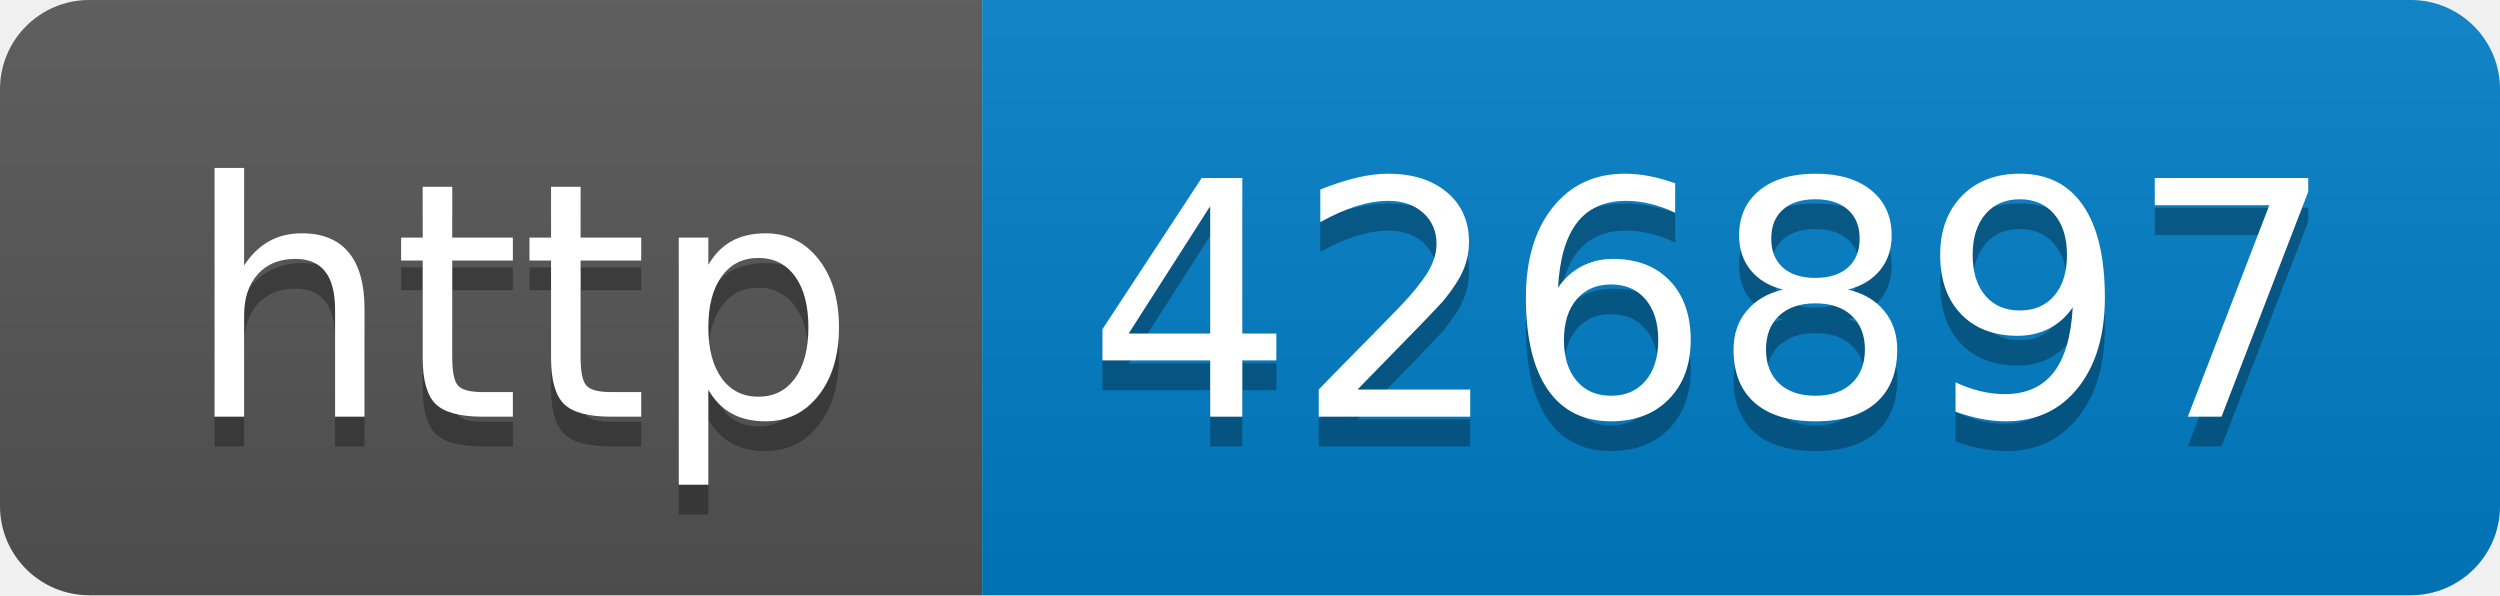
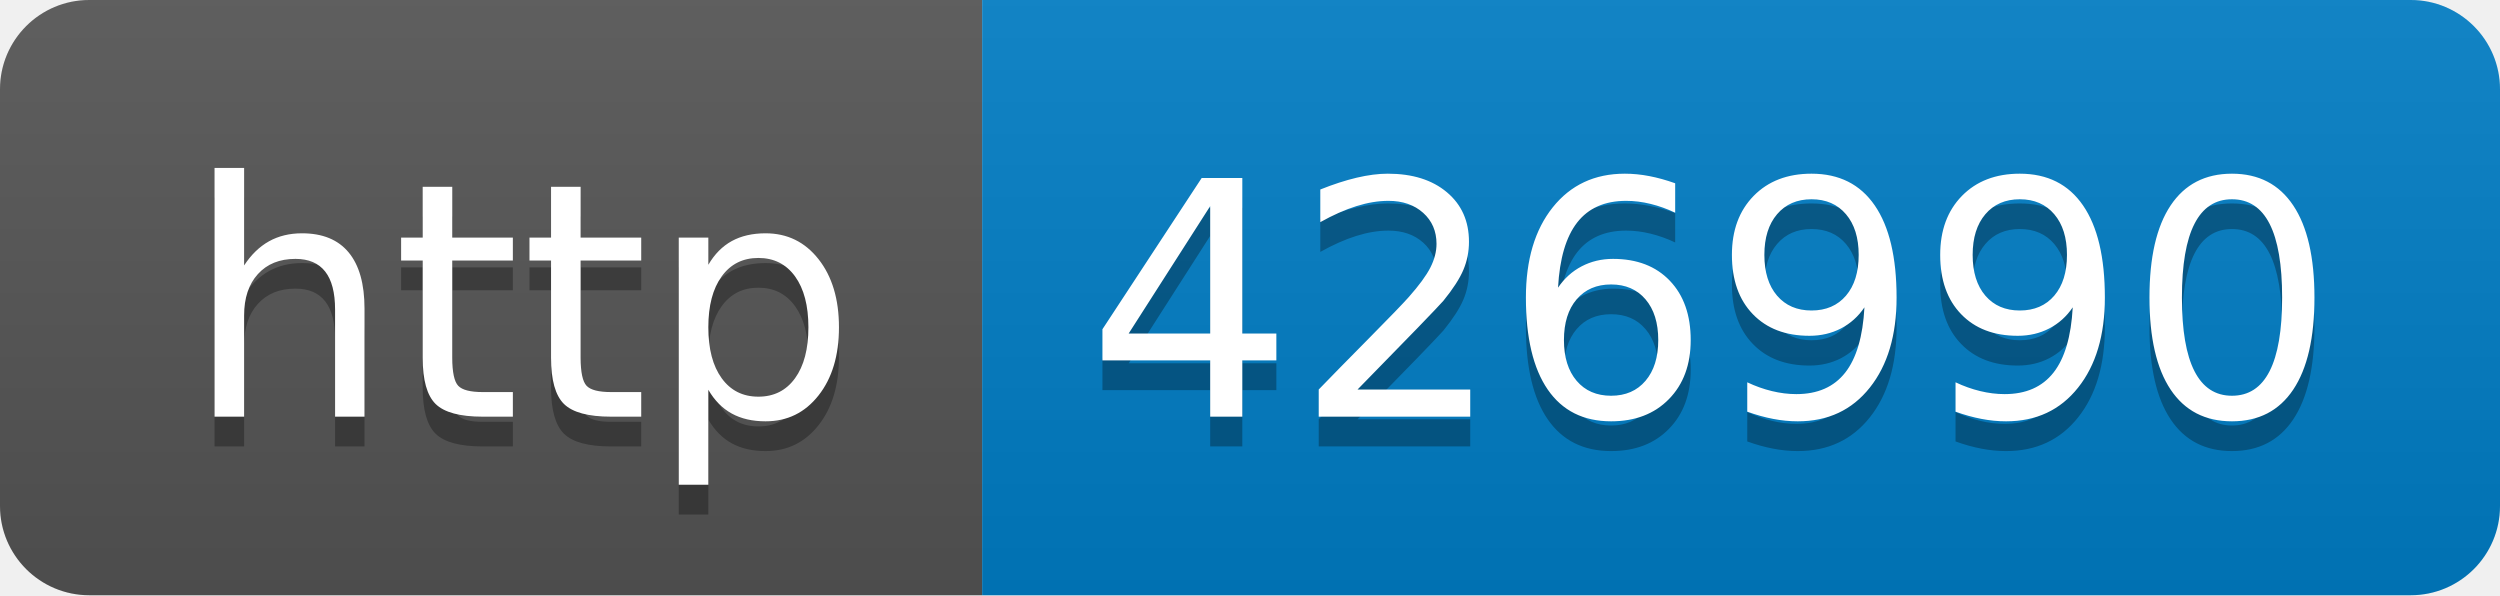
- <svg xmlns="http://www.w3.org/2000/svg" width="84" height="20" role="img" aria-label="http: 426897">
+ <svg xmlns="http://www.w3.org/2000/svg" width="84" height="20" role="img" aria-label="http: 426990">
  <linearGradient id="s" x2="0" y2="100%">
    <stop offset="0" stop-color="#bbb" stop-opacity=".1" />
    <stop offset="1" stop-opacity=".1" />
  </linearGradient>
  <clipPath id="r">
    <rect width="84" height="20" rx="3" fill="#fff" />
  </clipPath>
  <g clip-path="url(#r)">
    <rect width="33" height="20" fill="#555" />
    <rect x="33" width="51" height="20" fill="#007ec6" />
    <rect width="84" height="20" fill="url(#s)" />
  </g>
  <g fill="#fff" text-anchor="middle" font-family="Verdana,Geneva,DejaVu Sans,sans-serif" text-rendering="geometricPrecision" font-size="110">
    <text aria-hidden="true" x="175" y="150" fill="#010101" fill-opacity=".3" transform="scale(.1)" textLength="230">http</text>
    <text x="175" y="140" transform="scale(.1)" fill="#fff" textLength="230">http</text>
-     <text aria-hidden="true" x="575" y="150" fill="#010101" fill-opacity=".3" transform="scale(.1)" textLength="410">426897</text>
-     <text x="575" y="140" transform="scale(.1)" fill="#fff" textLength="410">426897</text>
+     <text aria-hidden="true" x="575" y="150" fill="#010101" fill-opacity=".3" transform="scale(.1)" textLength="410">426990</text>
+     <text x="575" y="140" transform="scale(.1)" fill="#fff" textLength="410">426990</text>
  </g>
</svg>
